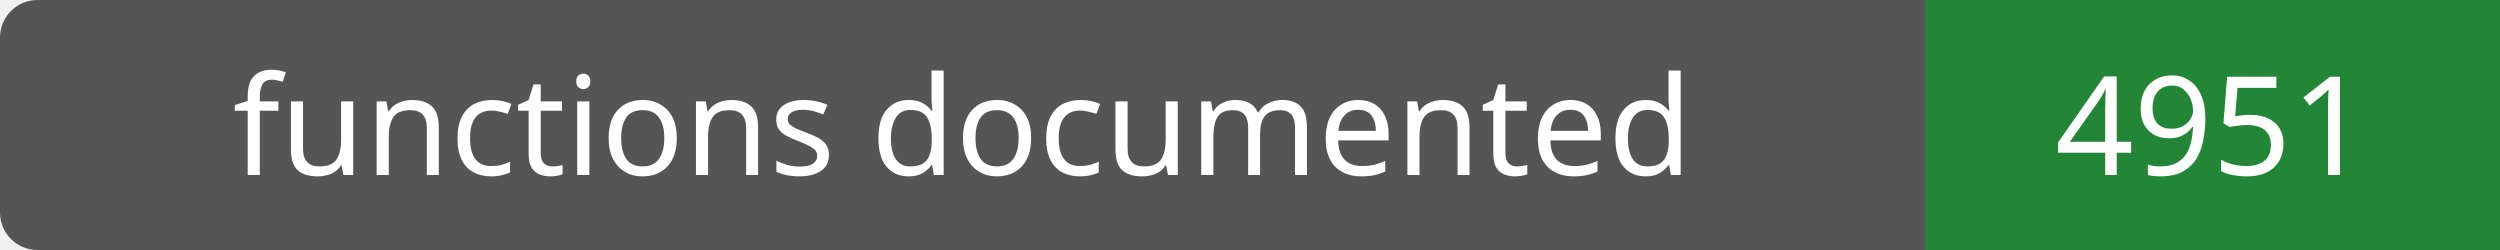
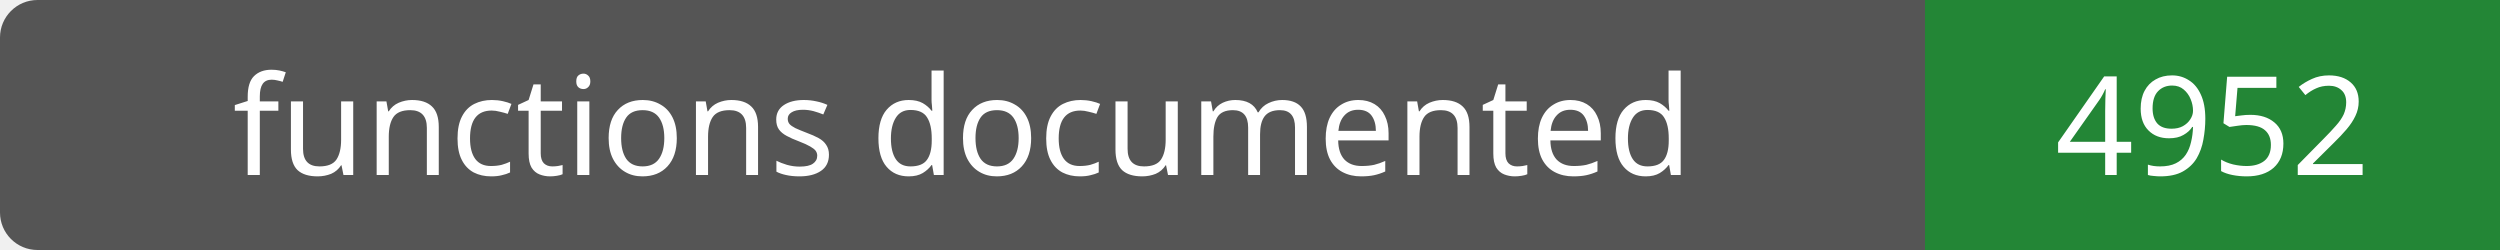
- <svg xmlns="http://www.w3.org/2000/svg" width="200" height="20" role="img" aria-label="functions documented: 4951">
+ <svg xmlns="http://www.w3.org/2000/svg" width="200" height="20" role="img" aria-label="functions documented: 4952">
  <rect width="200" height="20" rx="3" fill="#555" />
  <path fill="#238636" d="M154 0h46v20H154z" />
  <g fill="#fff" text-anchor="middle" font-family="Verdana,sans-serif" font-size="11">
    <text x="77.0" y="14">functions documented</text>
-     <text x="177.0" y="14">4951</text>
+     <text x="177.0" y="14">4952</text>
  </g>
</svg>
